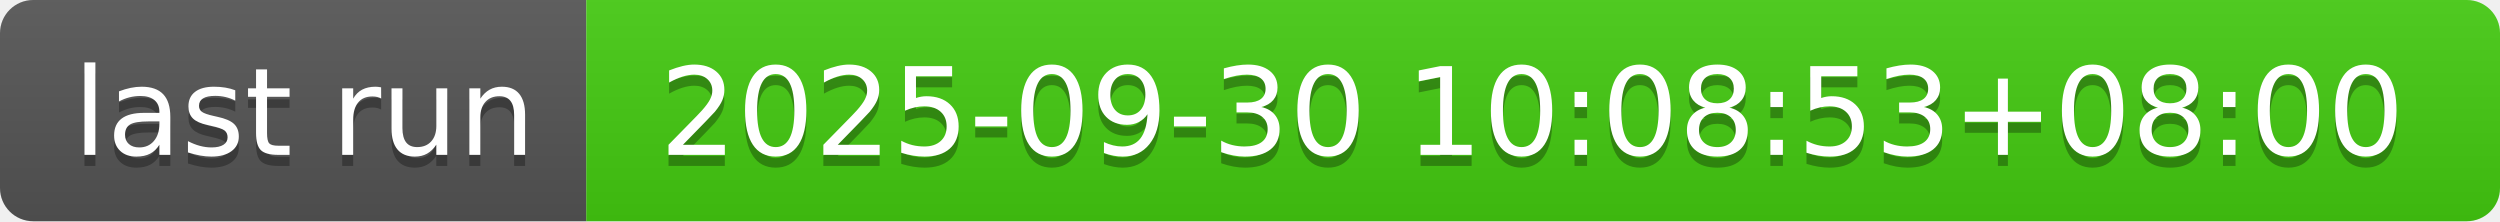
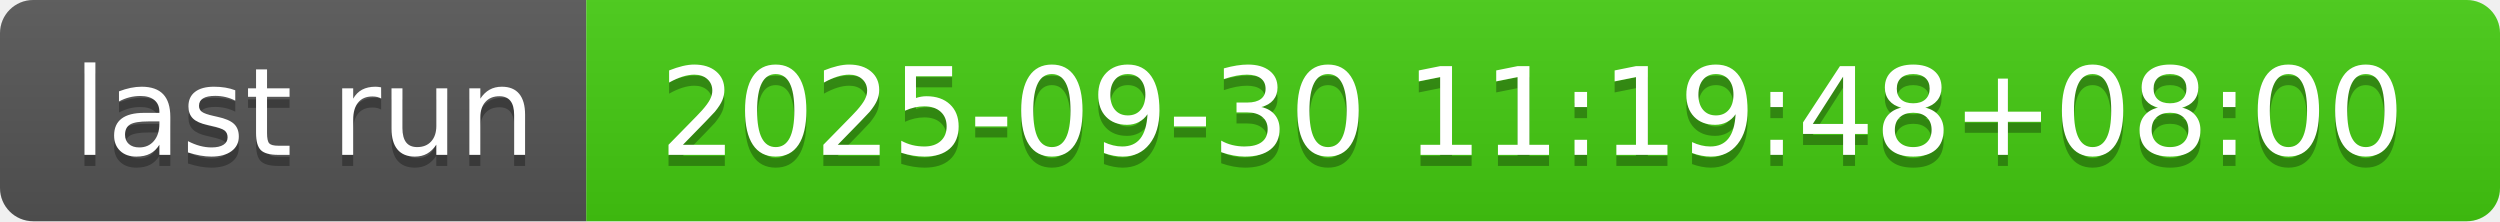
- <svg xmlns="http://www.w3.org/2000/svg" width="226" height="20" role="img" aria-label="last run: 2025-09-30 10:08:53+08:00">
+ <svg xmlns="http://www.w3.org/2000/svg" width="226" height="20" role="img" aria-label="last run: 2025-09-30 11:19:48+08:00">
  <linearGradient id="s" x2="0" y2="100%">
    <stop offset="0" stop-color="#bbb" stop-opacity=".1" />
    <stop offset="1" stop-opacity=".1" />
  </linearGradient>
  <clipPath id="r">
    <rect width="226" height="20" rx="3" fill="#fff" />
  </clipPath>
  <g clip-path="url(#r)">
    <rect width="53" height="20" fill="#555" />
    <rect x="53" width="173" height="20" fill="#4c1" />
    <rect width="226" height="20" fill="url(#s)" />
  </g>
  <g fill="#fff" text-anchor="middle" font-family="Verdana,Geneva,DejaVu Sans,sans-serif" text-rendering="geometricPrecision" font-size="110">
    <text aria-hidden="true" x="275" y="150" fill="#010101" fill-opacity=".3" transform="scale(.1)" textLength="430">last run</text>
    <text x="275" y="140" transform="scale(.1)" fill="#fff" textLength="430">last run</text>
-     <text aria-hidden="true" x="1385" y="150" fill="#010101" fill-opacity=".3" transform="scale(.1)" textLength="1630">2025-09-30 10:08:53+08:00</text>
-     <text x="1385" y="140" transform="scale(.1)" fill="#fff" textLength="1630">2025-09-30 10:08:53+08:00</text>
+     <text aria-hidden="true" x="1385" y="150" fill="#010101" fill-opacity=".3" transform="scale(.1)" textLength="1630">2025-09-30 11:19:48+08:00</text>
+     <text x="1385" y="140" transform="scale(.1)" fill="#fff" textLength="1630">2025-09-30 11:19:48+08:00</text>
  </g>
</svg>
